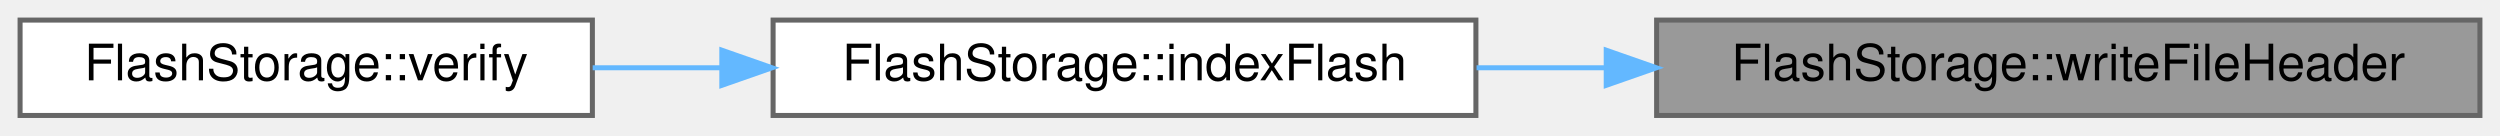
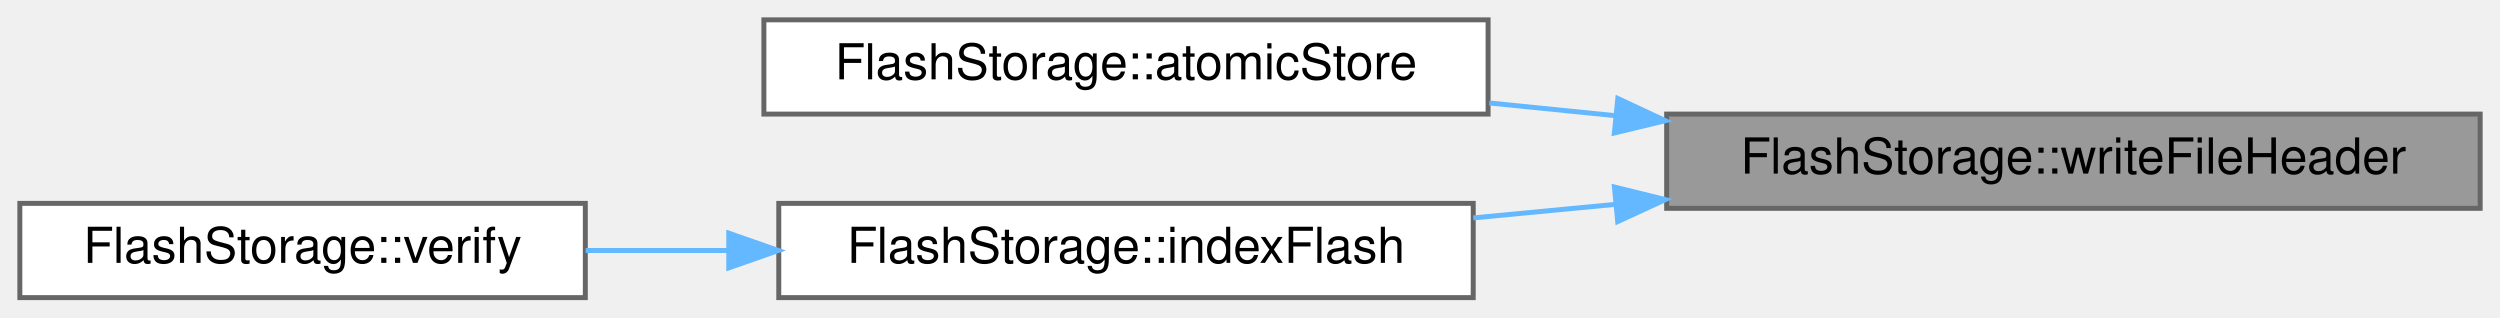
- <svg xmlns="http://www.w3.org/2000/svg" xmlns:xlink="http://www.w3.org/1999/xlink" width="498pt" height="27pt" viewBox="0.00 0.00 498.00 27.00">
-   <g id="graph0" class="graph" transform="scale(1 1) rotate(0) translate(4 23)">
+ <svg xmlns="http://www.w3.org/2000/svg" xmlns:xlink="http://www.w3.org/1999/xlink" width="504pt" height="64pt" viewBox="0.00 0.00 504.00 64.00">
+   <g id="graph0" class="graph" transform="scale(1 1) rotate(0) translate(4 60)">
    <g id="Node000001" class="node">
      <g id="a_Node000001">
        <a xlink:title="Writes the file header to the start of a new sector.">
-           <polygon fill="#999999" stroke="#666666" points="490,-19 326,-19 326,0 490,0 490,-19" />
-           <text text-anchor="middle" x="408" y="-7" font-family="Helvetica,sans-Serif" font-size="10.00">FlashStorage::writeFileHeader</text>
+           <polygon fill="#999999" stroke="#666666" points="496,-37 332,-37 332,-18 496,-18 496,-37" />
+           <text text-anchor="middle" x="414" y="-25" font-family="Helvetica,sans-Serif" font-size="10.00">FlashStorage::writeFileHeader</text>
        </a>
      </g>
    </g>
    <g id="Node000002" class="node">
      <g id="a_Node000002">
-         <a xlink:href="classFlashStorage.html#a959ed7240cf70430f05686720e1ead5a" target="_top" xlink:title="Locates the next available file block &amp; tracks existing files.">
-           <polygon fill="white" stroke="#666666" points="290,-19 150,-19 150,0 290,0 290,-19" />
-           <text text-anchor="middle" x="220" y="-7" font-family="Helvetica,sans-Serif" font-size="10.00">FlashStorage::indexFlash</text>
+         <a xlink:href="classFlashStorage.html#a7354ff496fb0a6c4148d1328b4048d46" target="_top" xlink:title="Writes a string to flash atomically.">
+           <polygon fill="white" stroke="#666666" points="296,-56 150,-56 150,-37 296,-37 296,-56" />
+           <text text-anchor="middle" x="223" y="-44" font-family="Helvetica,sans-Serif" font-size="10.00">FlashStorage::atomicStore</text>
        </a>
      </g>
    </g>
    <g id="edge1_Node000001_Node000002" class="edge">
      <g id="a_edge1_Node000001_Node000002">
        <a xlink:title=" ">
-           <path fill="none" stroke="#63b8ff" d="M315.84,-9.5C307.19,-9.5 298.52,-9.5 290.13,-9.5" />
-           <polygon fill="#63b8ff" stroke="#63b8ff" points="315.96,-13 325.96,-9.5 315.96,-6 315.96,-13" />
+           <path fill="none" stroke="#63b8ff" d="M321.74,-36.67C313.18,-37.53 304.59,-38.4 296.24,-39.24" />
+           <polygon fill="#63b8ff" stroke="#63b8ff" points="322.15,-40.15 331.75,-35.67 321.45,-33.19 322.15,-40.15" />
        </a>
      </g>
    </g>
    <g id="Node000003" class="node">
      <g id="a_Node000003">
+         <a xlink:href="classFlashStorage.html#a959ed7240cf70430f05686720e1ead5a" target="_top" xlink:title="Locates the next available file block &amp; tracks existing files.">
+           <polygon fill="white" stroke="#666666" points="293,-19 153,-19 153,0 293,0 293,-19" />
+           <text text-anchor="middle" x="223" y="-7" font-family="Helvetica,sans-Serif" font-size="10.00">FlashStorage::indexFlash</text>
+         </a>
+       </g>
+     </g>
+     <g id="edge2_Node000001_Node000003" class="edge">
+       <g id="a_edge2_Node000001_Node000003">
+         <a xlink:title=" ">
+           <path fill="none" stroke="#63b8ff" d="M321.72,-18.81C312.06,-17.89 302.35,-16.96 293.01,-16.07" />
+           <polygon fill="#63b8ff" stroke="#63b8ff" points="321.46,-22.3 331.75,-19.76 322.13,-15.33 321.46,-22.3" />
+         </a>
+       </g>
+     </g>
+     <g id="Node000004" class="node">
+       <g id="a_Node000004">
        <a xlink:href="classFlashStorage.html#addf2a0a14a0a92ccce2d55eac60282e4" target="_top" xlink:title="Verifies the flash connection and prepares for data storage.">
          <polygon fill="white" stroke="#666666" points="114,-19 0,-19 0,0 114,0 114,-19" />
          <text text-anchor="middle" x="57" y="-7" font-family="Helvetica,sans-Serif" font-size="10.00">FlashStorage::verify</text>
        </a>
      </g>
    </g>
-     <g id="edge2_Node000002_Node000003" class="edge">
-       <g id="a_edge2_Node000002_Node000003">
+     <g id="edge3_Node000003_Node000004" class="edge">
+       <g id="a_edge3_Node000003_Node000004">
        <a xlink:title=" ">
-           <path fill="none" stroke="#63b8ff" d="M139.66,-9.5C131.01,-9.5 122.34,-9.5 114.06,-9.5" />
-           <polygon fill="#63b8ff" stroke="#63b8ff" points="139.79,-13 149.79,-9.5 139.79,-6 139.79,-13" />
+           <path fill="none" stroke="#63b8ff" d="M142.84,-9.5C133.12,-9.5 123.35,-9.5 114.07,-9.5" />
+           <polygon fill="#63b8ff" stroke="#63b8ff" points="142.92,-13 152.92,-9.5 142.92,-6 142.92,-13" />
        </a>
      </g>
    </g>
  </g>
</svg>
